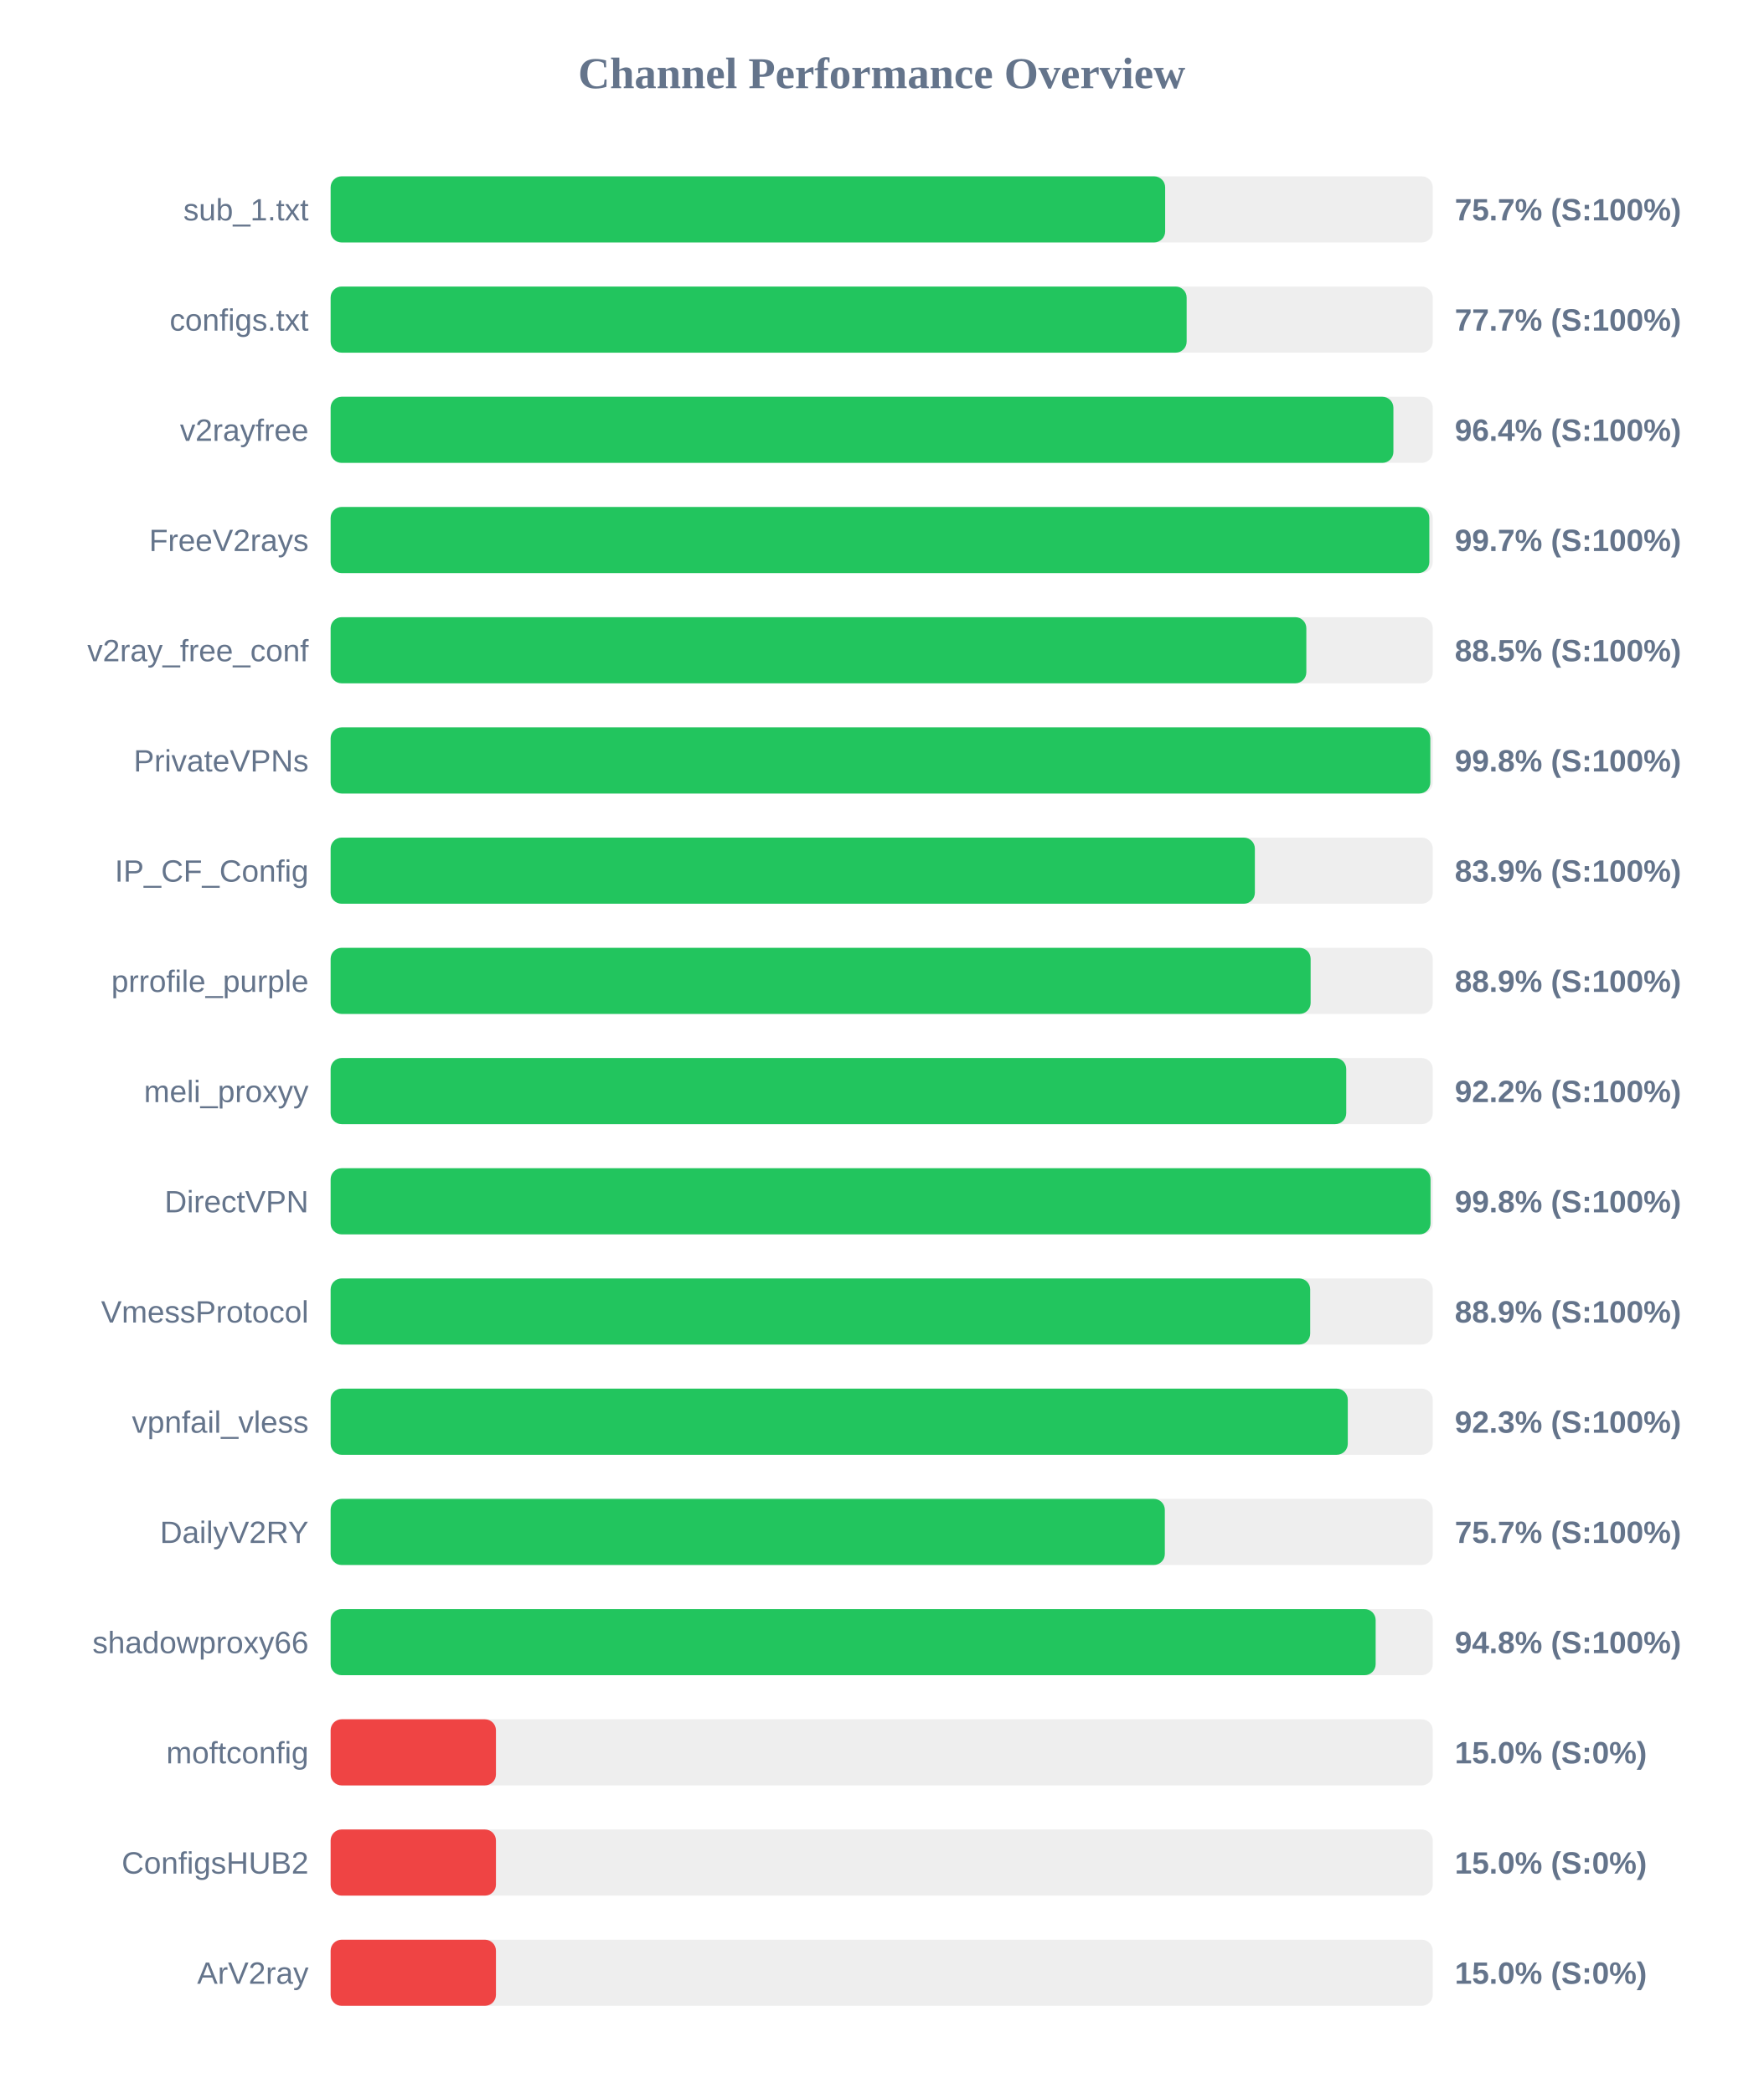
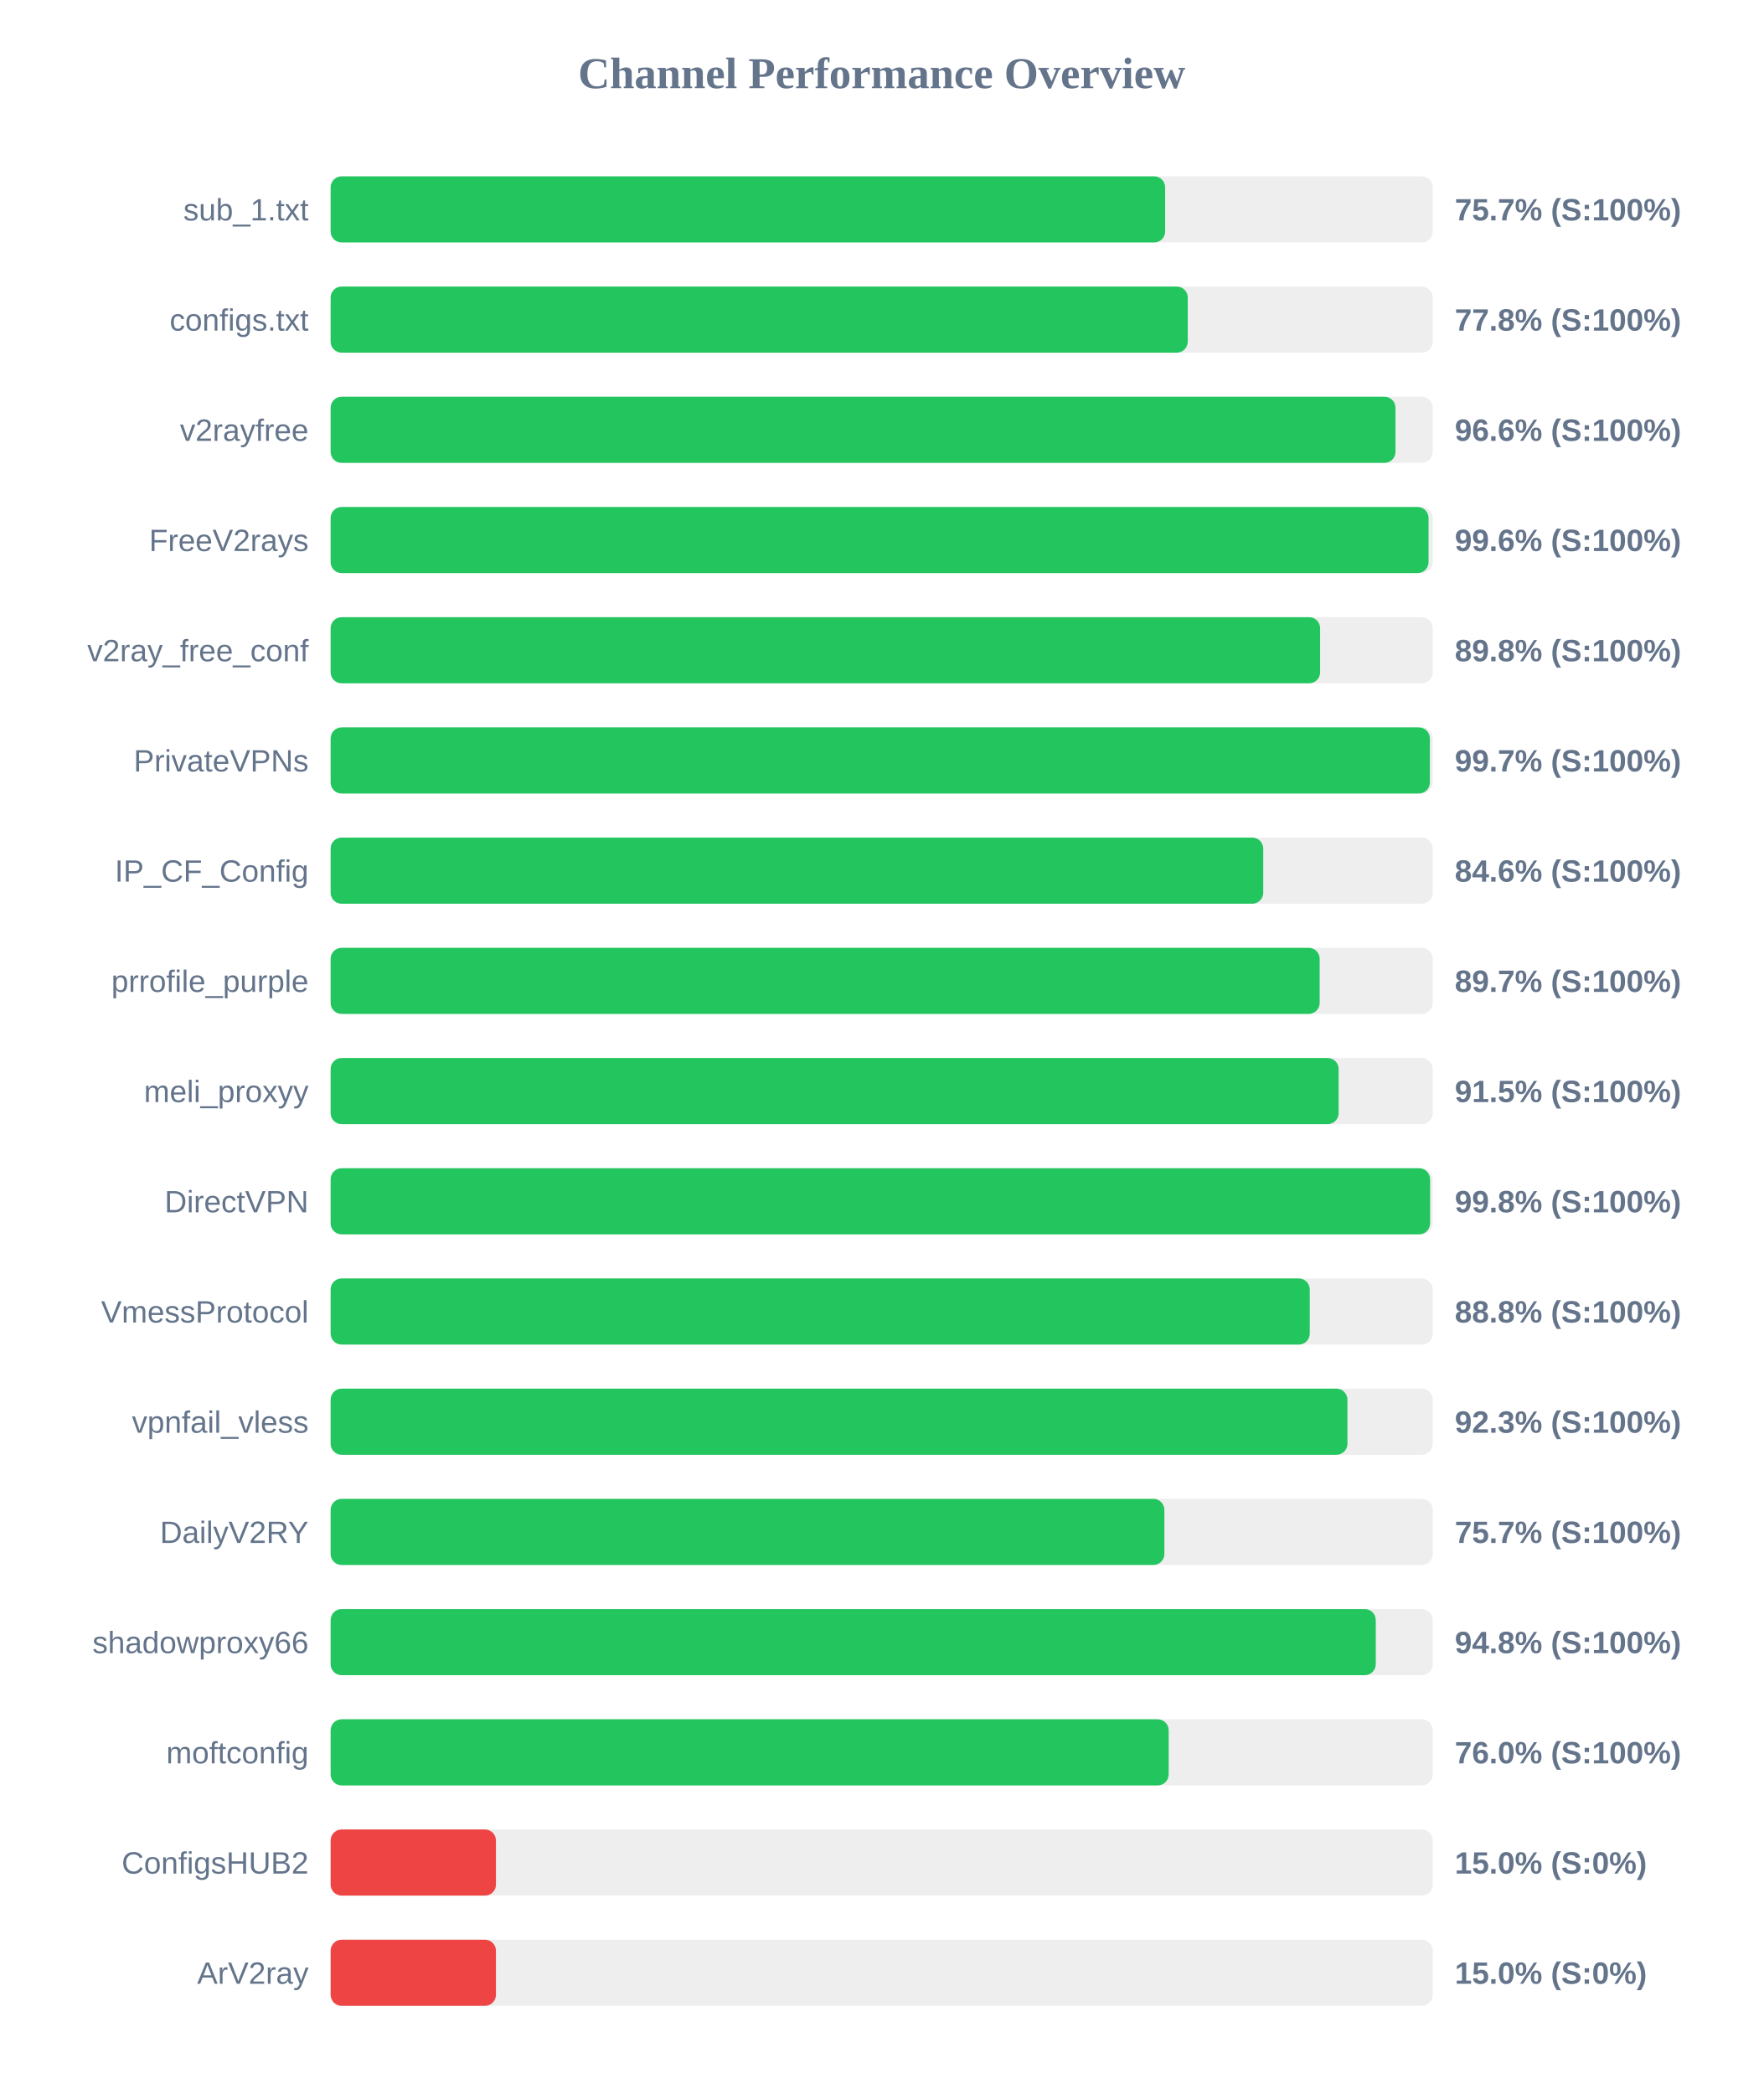
<svg xmlns="http://www.w3.org/2000/svg" width="800" height="950" version="1.1">
  <style>
        .row { font: 14px Arial; fill: #64748b; }
        .score { font: bold 14px Arial; fill: #64748b; }
    </style>
  <text x="400" y="40" text-anchor="middle" font-size="20px" font-weight="bold" fill="#64748b">Channel Performance Overview</text>
  <rect x="150" y="80" width="500" height="30" fill="#eee" rx="5" />
  <rect x="150" y="80" width="378.6" height="30" fill="#22c55e" rx="5" />
  <text x="140" y="100" text-anchor="end" class="row">sub_1.txt</text>
  <text x="660" y="100" text-anchor="start" class="score">75.7% (S:100%)</text>
  <rect x="150" y="130" width="500" height="30" fill="#eee" rx="5" />
-   <rect x="150" y="130" width="388.35" height="30" fill="#22c55e" rx="5" />
+   <rect x="150" y="130" width="388.85" height="30" fill="#22c55e" rx="5" />
  <text x="140" y="150" text-anchor="end" class="row">configs.txt</text>
-   <text x="660" y="150" text-anchor="start" class="score">77.7% (S:100%)</text>
+   <text x="660" y="150" text-anchor="start" class="score">77.8% (S:100%)</text>
  <rect x="150" y="180" width="500" height="30" fill="#eee" rx="5" />
-   <rect x="150" y="180" width="482.15" height="30" fill="#22c55e" rx="5" />
+   <rect x="150" y="180" width="483.1" height="30" fill="#22c55e" rx="5" />
  <text x="140" y="200" text-anchor="end" class="row">v2rayfree</text>
-   <text x="660" y="200" text-anchor="start" class="score">96.4% (S:100%)</text>
+   <text x="660" y="200" text-anchor="start" class="score">96.6% (S:100%)</text>
  <rect x="150" y="230" width="500" height="30" fill="#eee" rx="5" />
-   <rect x="150" y="230" width="498.45" height="30" fill="#22c55e" rx="5" />
+   <rect x="150" y="230" width="498.1" height="30" fill="#22c55e" rx="5" />
  <text x="140" y="250" text-anchor="end" class="row">FreeV2rays</text>
-   <text x="660" y="250" text-anchor="start" class="score">99.7% (S:100%)</text>
+   <text x="660" y="250" text-anchor="start" class="score">99.6% (S:100%)</text>
  <rect x="150" y="280" width="500" height="30" fill="#eee" rx="5" />
-   <rect x="150" y="280" width="442.65" height="30" fill="#22c55e" rx="5" />
+   <rect x="150" y="280" width="448.9" height="30" fill="#22c55e" rx="5" />
  <text x="140" y="300" text-anchor="end" class="row">v2ray_free_conf</text>
-   <text x="660" y="300" text-anchor="start" class="score">88.5% (S:100%)</text>
+   <text x="660" y="300" text-anchor="start" class="score">89.8% (S:100%)</text>
  <rect x="150" y="330" width="500" height="30" fill="#eee" rx="5" />
-   <rect x="150" y="330" width="498.9" height="30" fill="#22c55e" rx="5" />
+   <rect x="150" y="330" width="498.7" height="30" fill="#22c55e" rx="5" />
  <text x="140" y="350" text-anchor="end" class="row">PrivateVPNs</text>
-   <text x="660" y="350" text-anchor="start" class="score">99.8% (S:100%)</text>
+   <text x="660" y="350" text-anchor="start" class="score">99.7% (S:100%)</text>
  <rect x="150" y="380" width="500" height="30" fill="#eee" rx="5" />
-   <rect x="150" y="380" width="419.3" height="30" fill="#22c55e" rx="5" />
+   <rect x="150" y="380" width="423.1" height="30" fill="#22c55e" rx="5" />
  <text x="140" y="400" text-anchor="end" class="row">IP_CF_Config</text>
-   <text x="660" y="400" text-anchor="start" class="score">83.9% (S:100%)</text>
+   <text x="660" y="400" text-anchor="start" class="score">84.6% (S:100%)</text>
  <rect x="150" y="430" width="500" height="30" fill="#eee" rx="5" />
-   <rect x="150" y="430" width="444.6" height="30" fill="#22c55e" rx="5" />
+   <rect x="150" y="430" width="448.7" height="30" fill="#22c55e" rx="5" />
  <text x="140" y="450" text-anchor="end" class="row">prrofile_purple</text>
-   <text x="660" y="450" text-anchor="start" class="score">88.9% (S:100%)</text>
+   <text x="660" y="450" text-anchor="start" class="score">89.7% (S:100%)</text>
  <rect x="150" y="480" width="500" height="30" fill="#eee" rx="5" />
-   <rect x="150" y="480" width="460.75" height="30" fill="#22c55e" rx="5" />
+   <rect x="150" y="480" width="457.3" height="30" fill="#22c55e" rx="5" />
  <text x="140" y="500" text-anchor="end" class="row">meli_proxyy</text>
-   <text x="660" y="500" text-anchor="start" class="score">92.2% (S:100%)</text>
+   <text x="660" y="500" text-anchor="start" class="score">91.5% (S:100%)</text>
  <rect x="150" y="530" width="500" height="30" fill="#eee" rx="5" />
-   <rect x="150" y="530" width="499.0" height="30" fill="#22c55e" rx="5" />
+   <rect x="150" y="530" width="498.8" height="30" fill="#22c55e" rx="5" />
  <text x="140" y="550" text-anchor="end" class="row">DirectVPN</text>
  <text x="660" y="550" text-anchor="start" class="score">99.8% (S:100%)</text>
  <rect x="150" y="580" width="500" height="30" fill="#eee" rx="5" />
-   <rect x="150" y="580" width="444.4" height="30" fill="#22c55e" rx="5" />
+   <rect x="150" y="580" width="444.2" height="30" fill="#22c55e" rx="5" />
  <text x="140" y="600" text-anchor="end" class="row">VmessProtocol</text>
-   <text x="660" y="600" text-anchor="start" class="score">88.9% (S:100%)</text>
+   <text x="660" y="600" text-anchor="start" class="score">88.8% (S:100%)</text>
  <rect x="150" y="630" width="500" height="30" fill="#eee" rx="5" />
-   <rect x="150" y="630" width="461.45" height="30" fill="#22c55e" rx="5" />
+   <rect x="150" y="630" width="461.3" height="30" fill="#22c55e" rx="5" />
  <text x="140" y="650" text-anchor="end" class="row">vpnfail_vless</text>
  <text x="660" y="650" text-anchor="start" class="score">92.3% (S:100%)</text>
  <rect x="150" y="680" width="500" height="30" fill="#eee" rx="5" />
-   <rect x="150" y="680" width="378.45" height="30" fill="#22c55e" rx="5" />
+   <rect x="150" y="680" width="378.25" height="30" fill="#22c55e" rx="5" />
  <text x="140" y="700" text-anchor="end" class="row">DailyV2RY</text>
  <text x="660" y="700" text-anchor="start" class="score">75.7% (S:100%)</text>
  <rect x="150" y="730" width="500" height="30" fill="#eee" rx="5" />
-   <rect x="150" y="730" width="474.1" height="30" fill="#22c55e" rx="5" />
+   <rect x="150" y="730" width="474.15" height="30" fill="#22c55e" rx="5" />
  <text x="140" y="750" text-anchor="end" class="row">shadowproxy66</text>
  <text x="660" y="750" text-anchor="start" class="score">94.8% (S:100%)</text>
  <rect x="150" y="780" width="500" height="30" fill="#eee" rx="5" />
-   <rect x="150" y="780" width="75.0" height="30" fill="#ef4444" rx="5" />
+   <rect x="150" y="780" width="380.2" height="30" fill="#22c55e" rx="5" />
  <text x="140" y="800" text-anchor="end" class="row">moftconfig</text>
-   <text x="660" y="800" text-anchor="start" class="score">15.0% (S:0%)</text>
+   <text x="660" y="800" text-anchor="start" class="score">76.0% (S:100%)</text>
  <rect x="150" y="830" width="500" height="30" fill="#eee" rx="5" />
  <rect x="150" y="830" width="75.0" height="30" fill="#ef4444" rx="5" />
  <text x="140" y="850" text-anchor="end" class="row">ConfigsHUB2</text>
  <text x="660" y="850" text-anchor="start" class="score">15.0% (S:0%)</text>
  <rect x="150" y="880" width="500" height="30" fill="#eee" rx="5" />
  <rect x="150" y="880" width="75.0" height="30" fill="#ef4444" rx="5" />
  <text x="140" y="900" text-anchor="end" class="row">ArV2ray</text>
  <text x="660" y="900" text-anchor="start" class="score">15.0% (S:0%)</text>
</svg>
